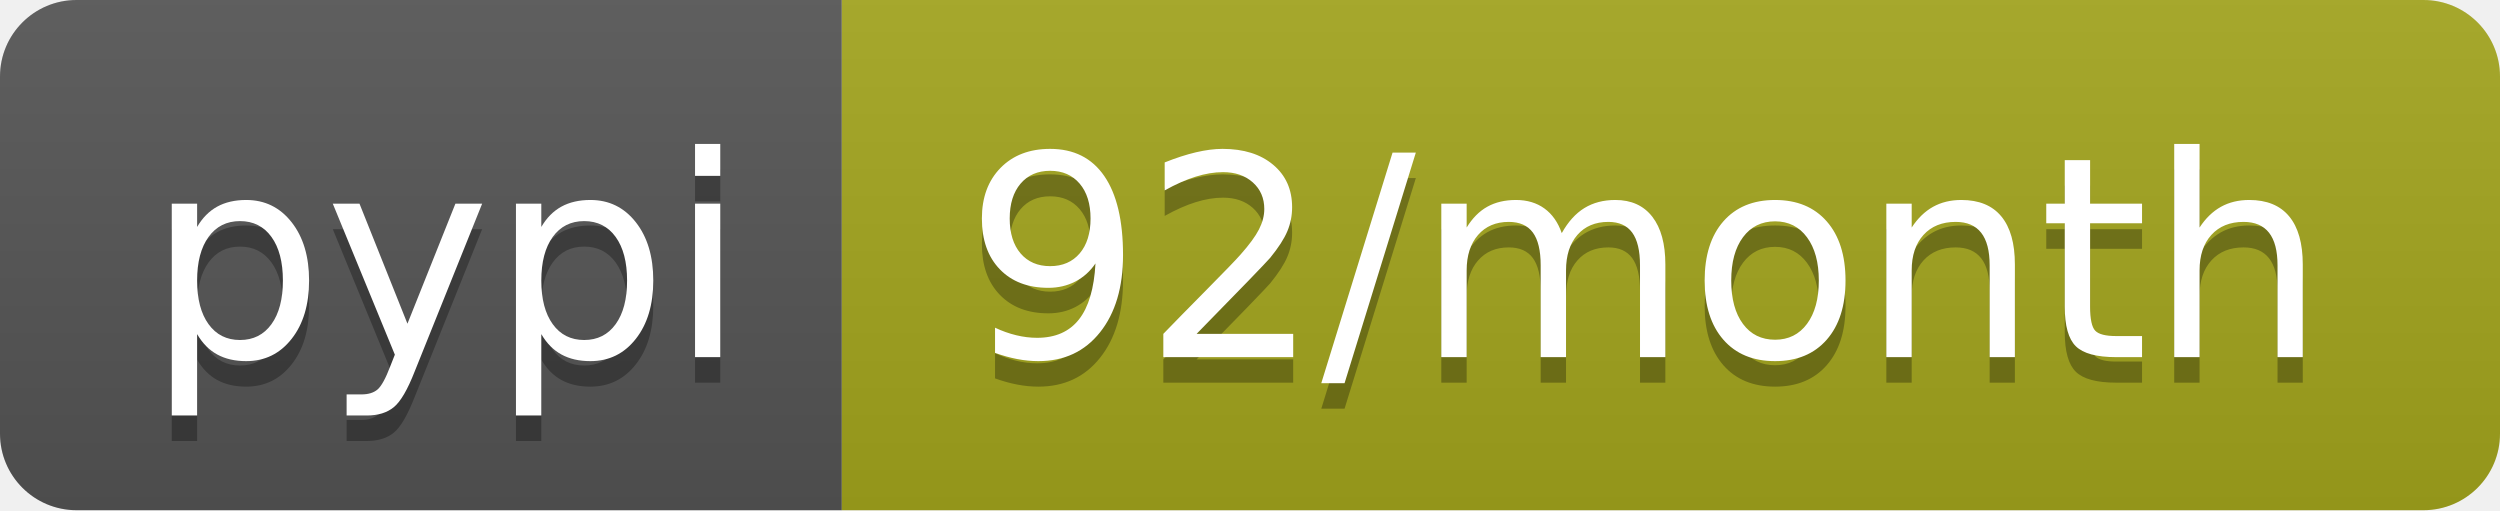
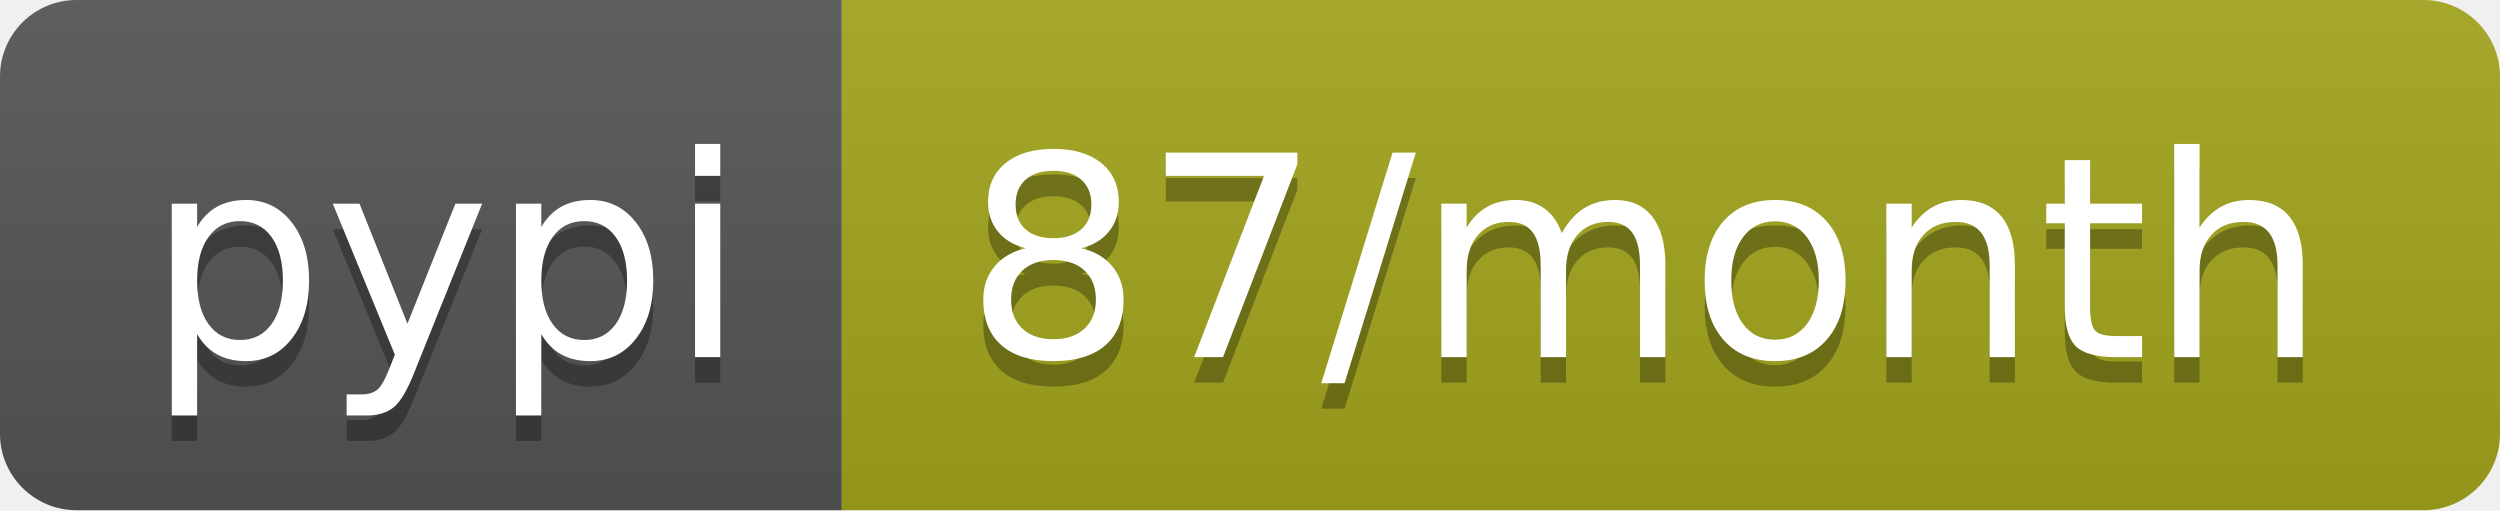
- <svg xmlns="http://www.w3.org/2000/svg" width="98" height="20" role="img" aria-label="pypi: 92/month">
+ <svg xmlns="http://www.w3.org/2000/svg" width="98" height="20" role="img" aria-label="pypi: 87/month">
  <linearGradient id="s" x2="0" y2="100%">
    <stop offset="0" stop-color="#bbb" stop-opacity=".1" />
    <stop offset="1" stop-opacity=".1" />
  </linearGradient>
  <clipPath id="r">
    <rect width="98" height="20" rx="3" fill="#fff" />
  </clipPath>
  <g clip-path="url(#r)">
    <rect width="33" height="20" fill="#555" />
    <rect x="33" width="65" height="20" fill="#a4a61d" />
    <rect width="98" height="20" fill="url(#s)" />
  </g>
  <g fill="#fff" text-anchor="middle" font-family="Verdana,Geneva,DejaVu Sans,sans-serif" text-rendering="geometricPrecision" font-size="110">
    <text aria-hidden="true" x="175" y="150" fill="#010101" fill-opacity=".3" transform="scale(.1)" textLength="230">pypi</text>
    <text x="175" y="140" transform="scale(.1)" fill="#fff" textLength="230">pypi</text>
-     <text aria-hidden="true" x="645" y="150" fill="#010101" fill-opacity=".3" transform="scale(.1)" textLength="550">92/month</text>
-     <text x="645" y="140" transform="scale(.1)" fill="#fff" textLength="550">92/month</text>
+     <text aria-hidden="true" x="645" y="150" fill="#010101" fill-opacity=".3" transform="scale(.1)" textLength="550">87/month</text>
+     <text x="645" y="140" transform="scale(.1)" fill="#fff" textLength="550">87/month</text>
  </g>
</svg>
